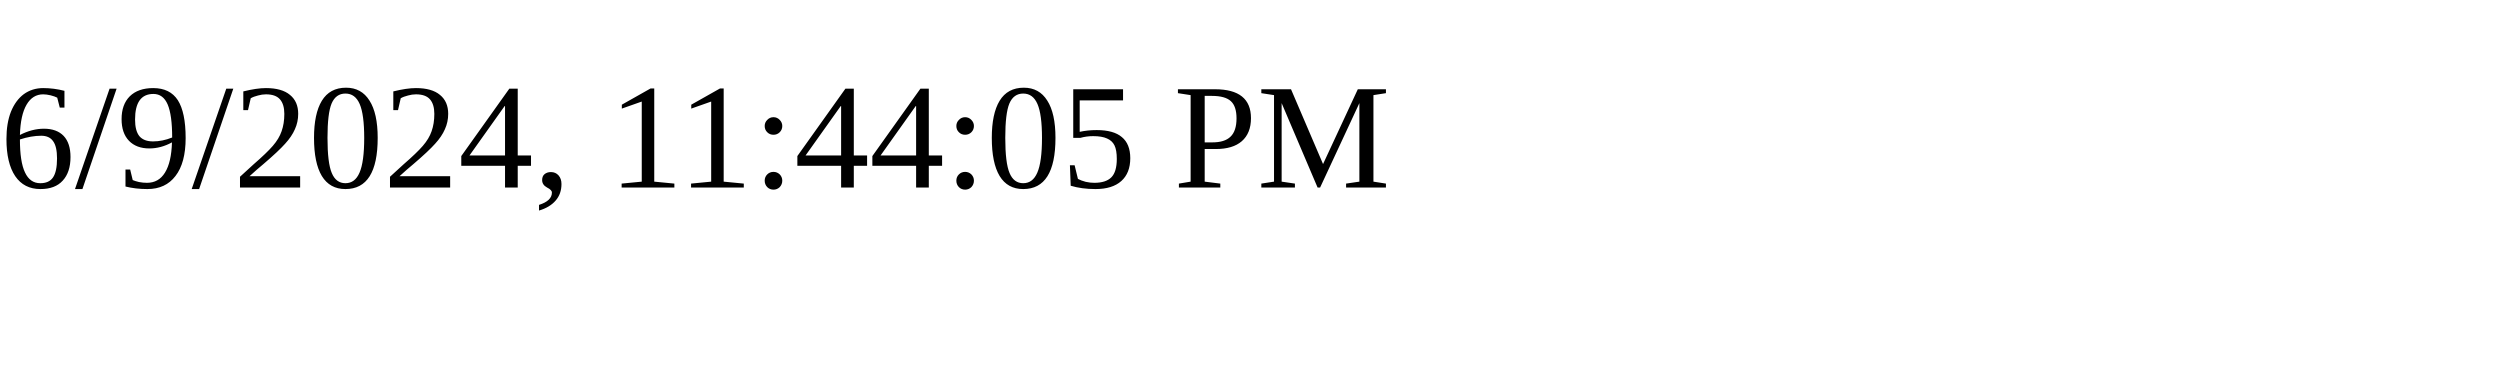
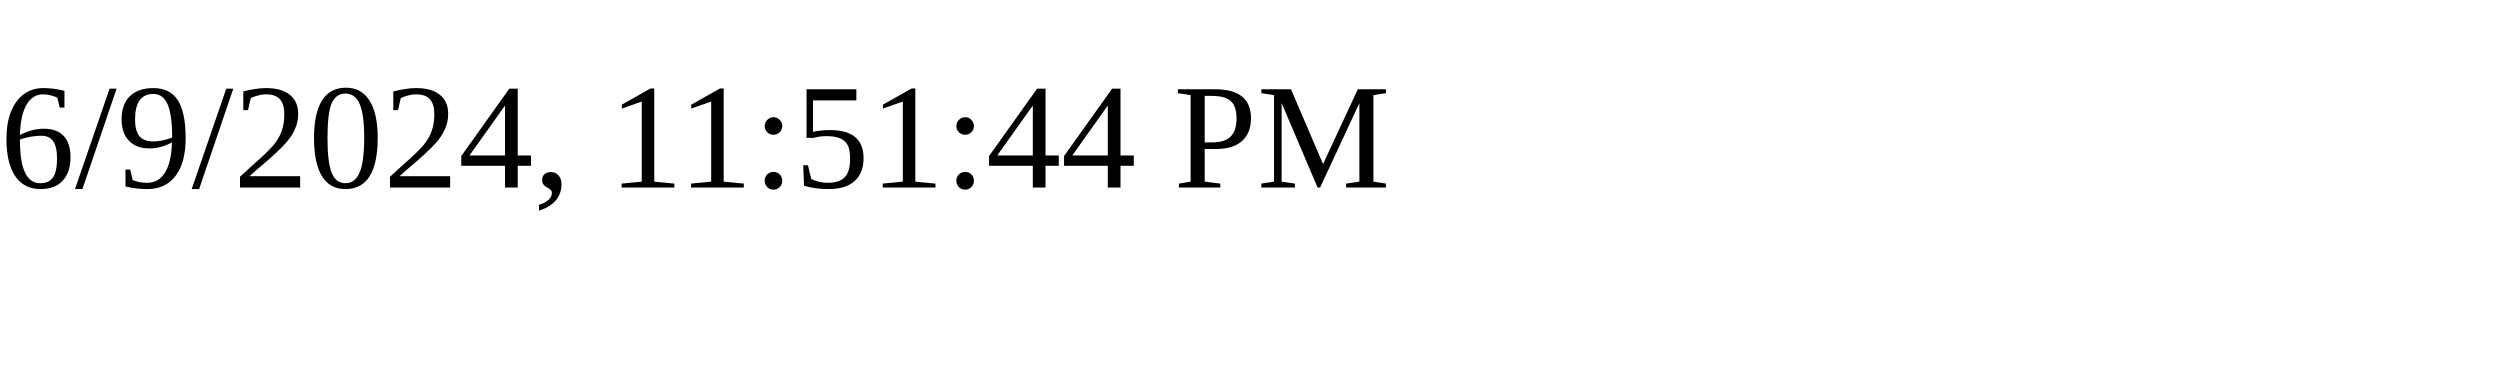
<svg xmlns="http://www.w3.org/2000/svg" height="30" width="200">
-   <text x="0" y="15">6/9/2024, 11:44:05 PM</text>
+   <text x="0" y="15">6/9/2024, 11:51:44 PM</text>
</svg>
